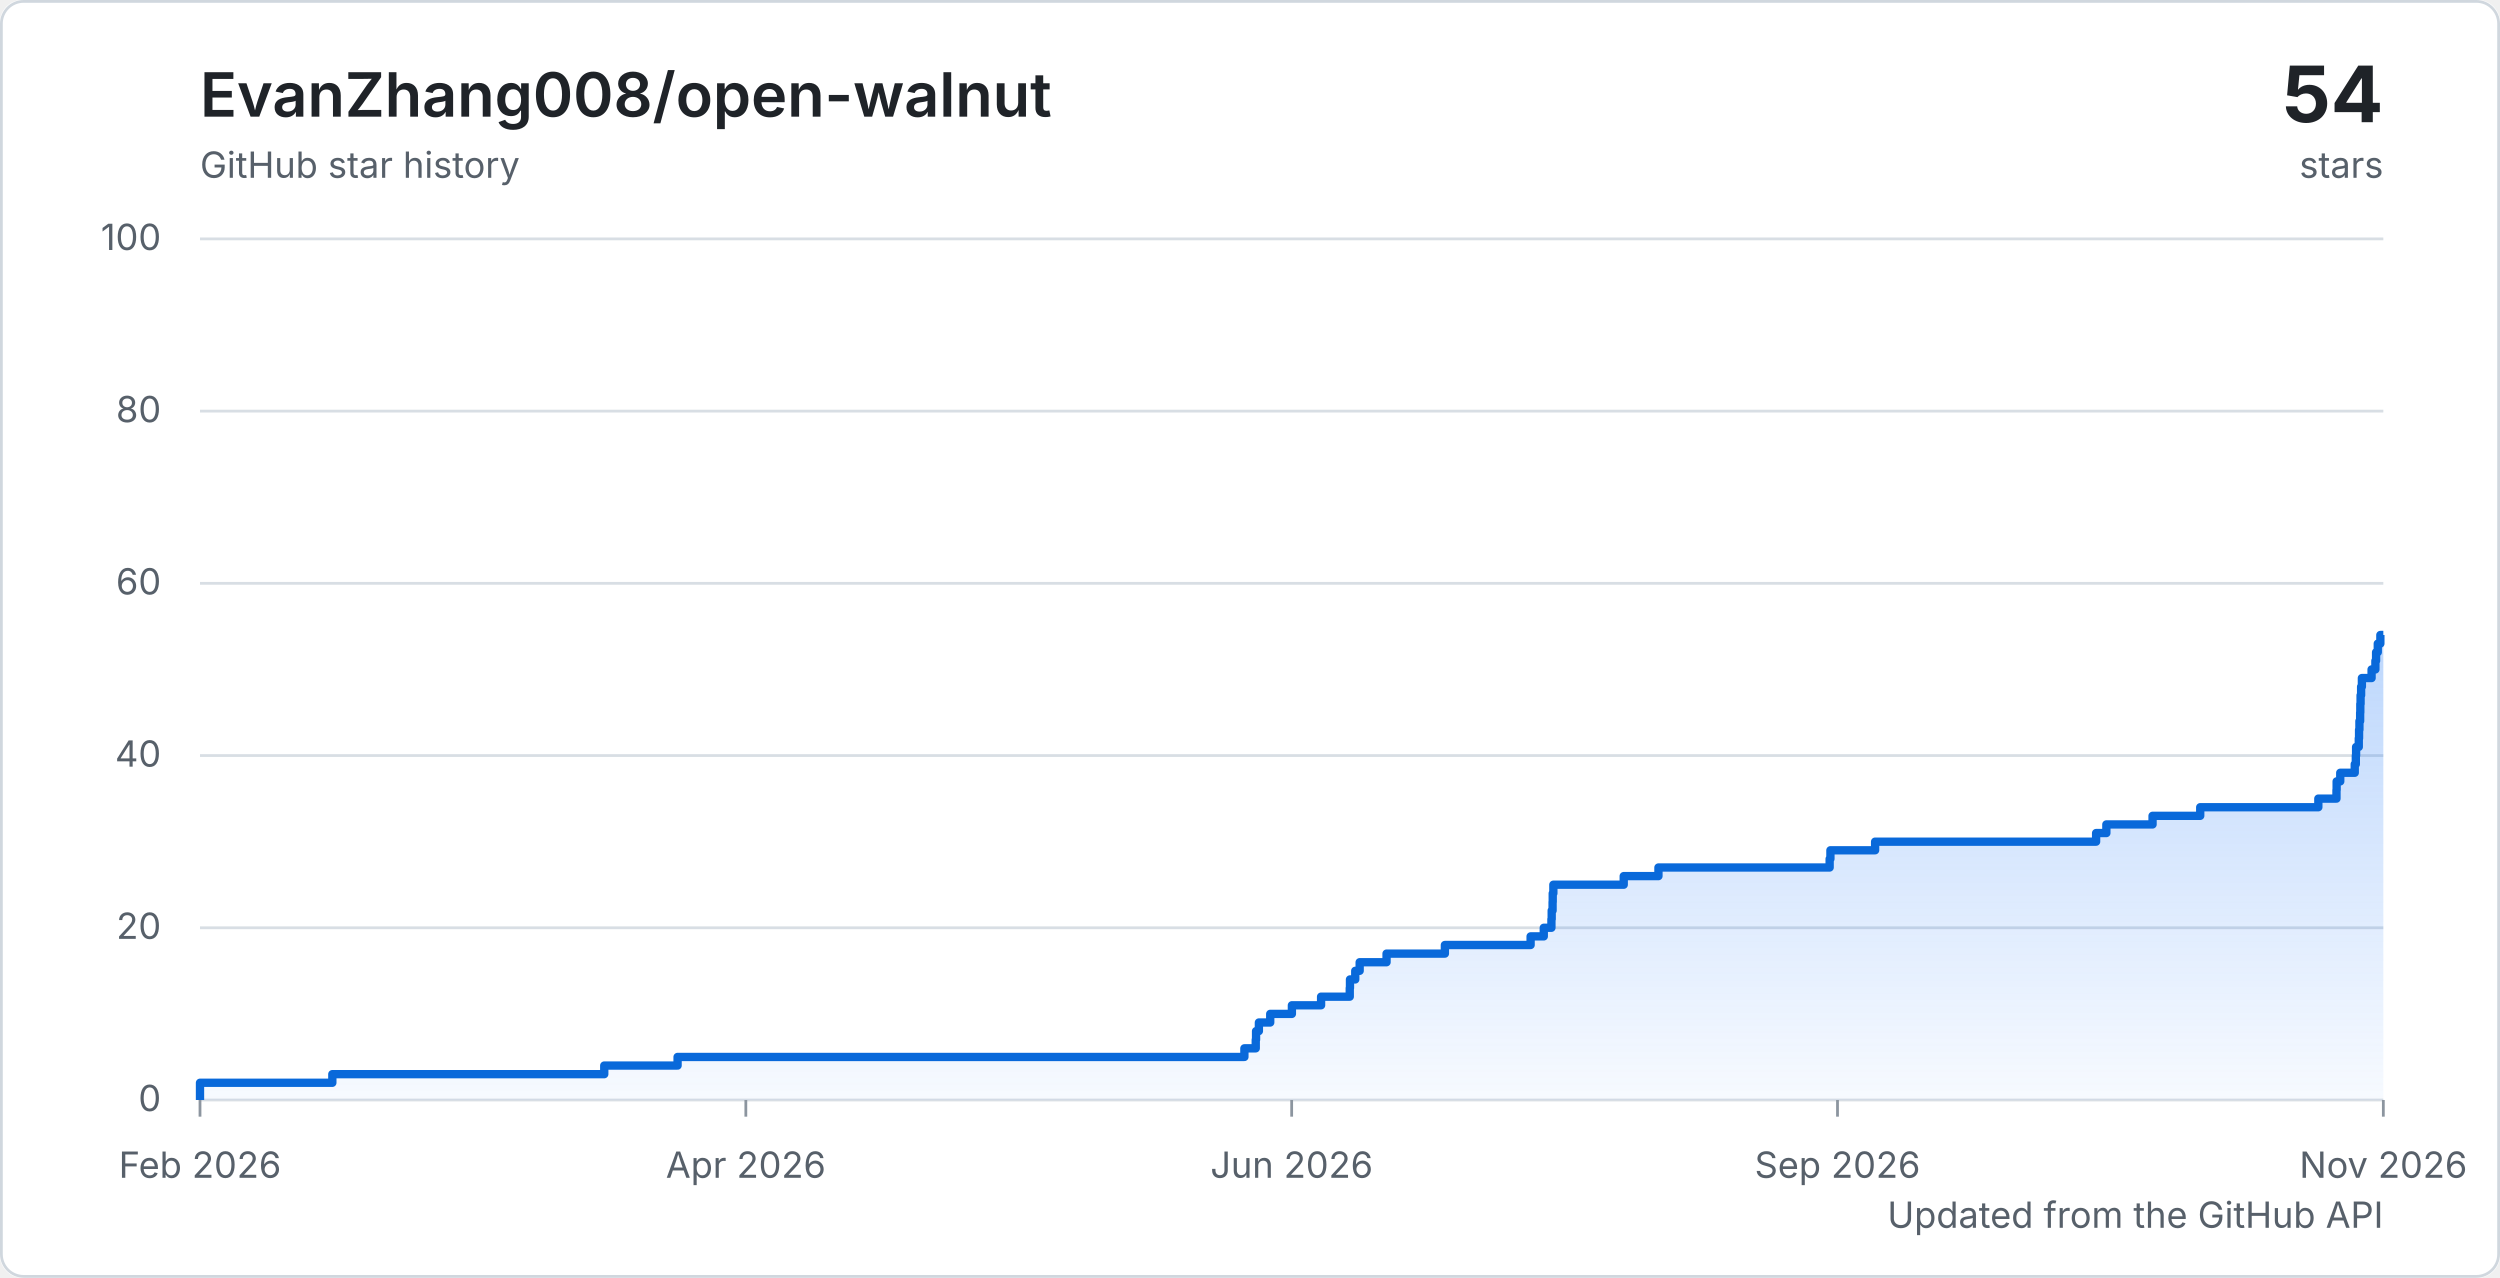
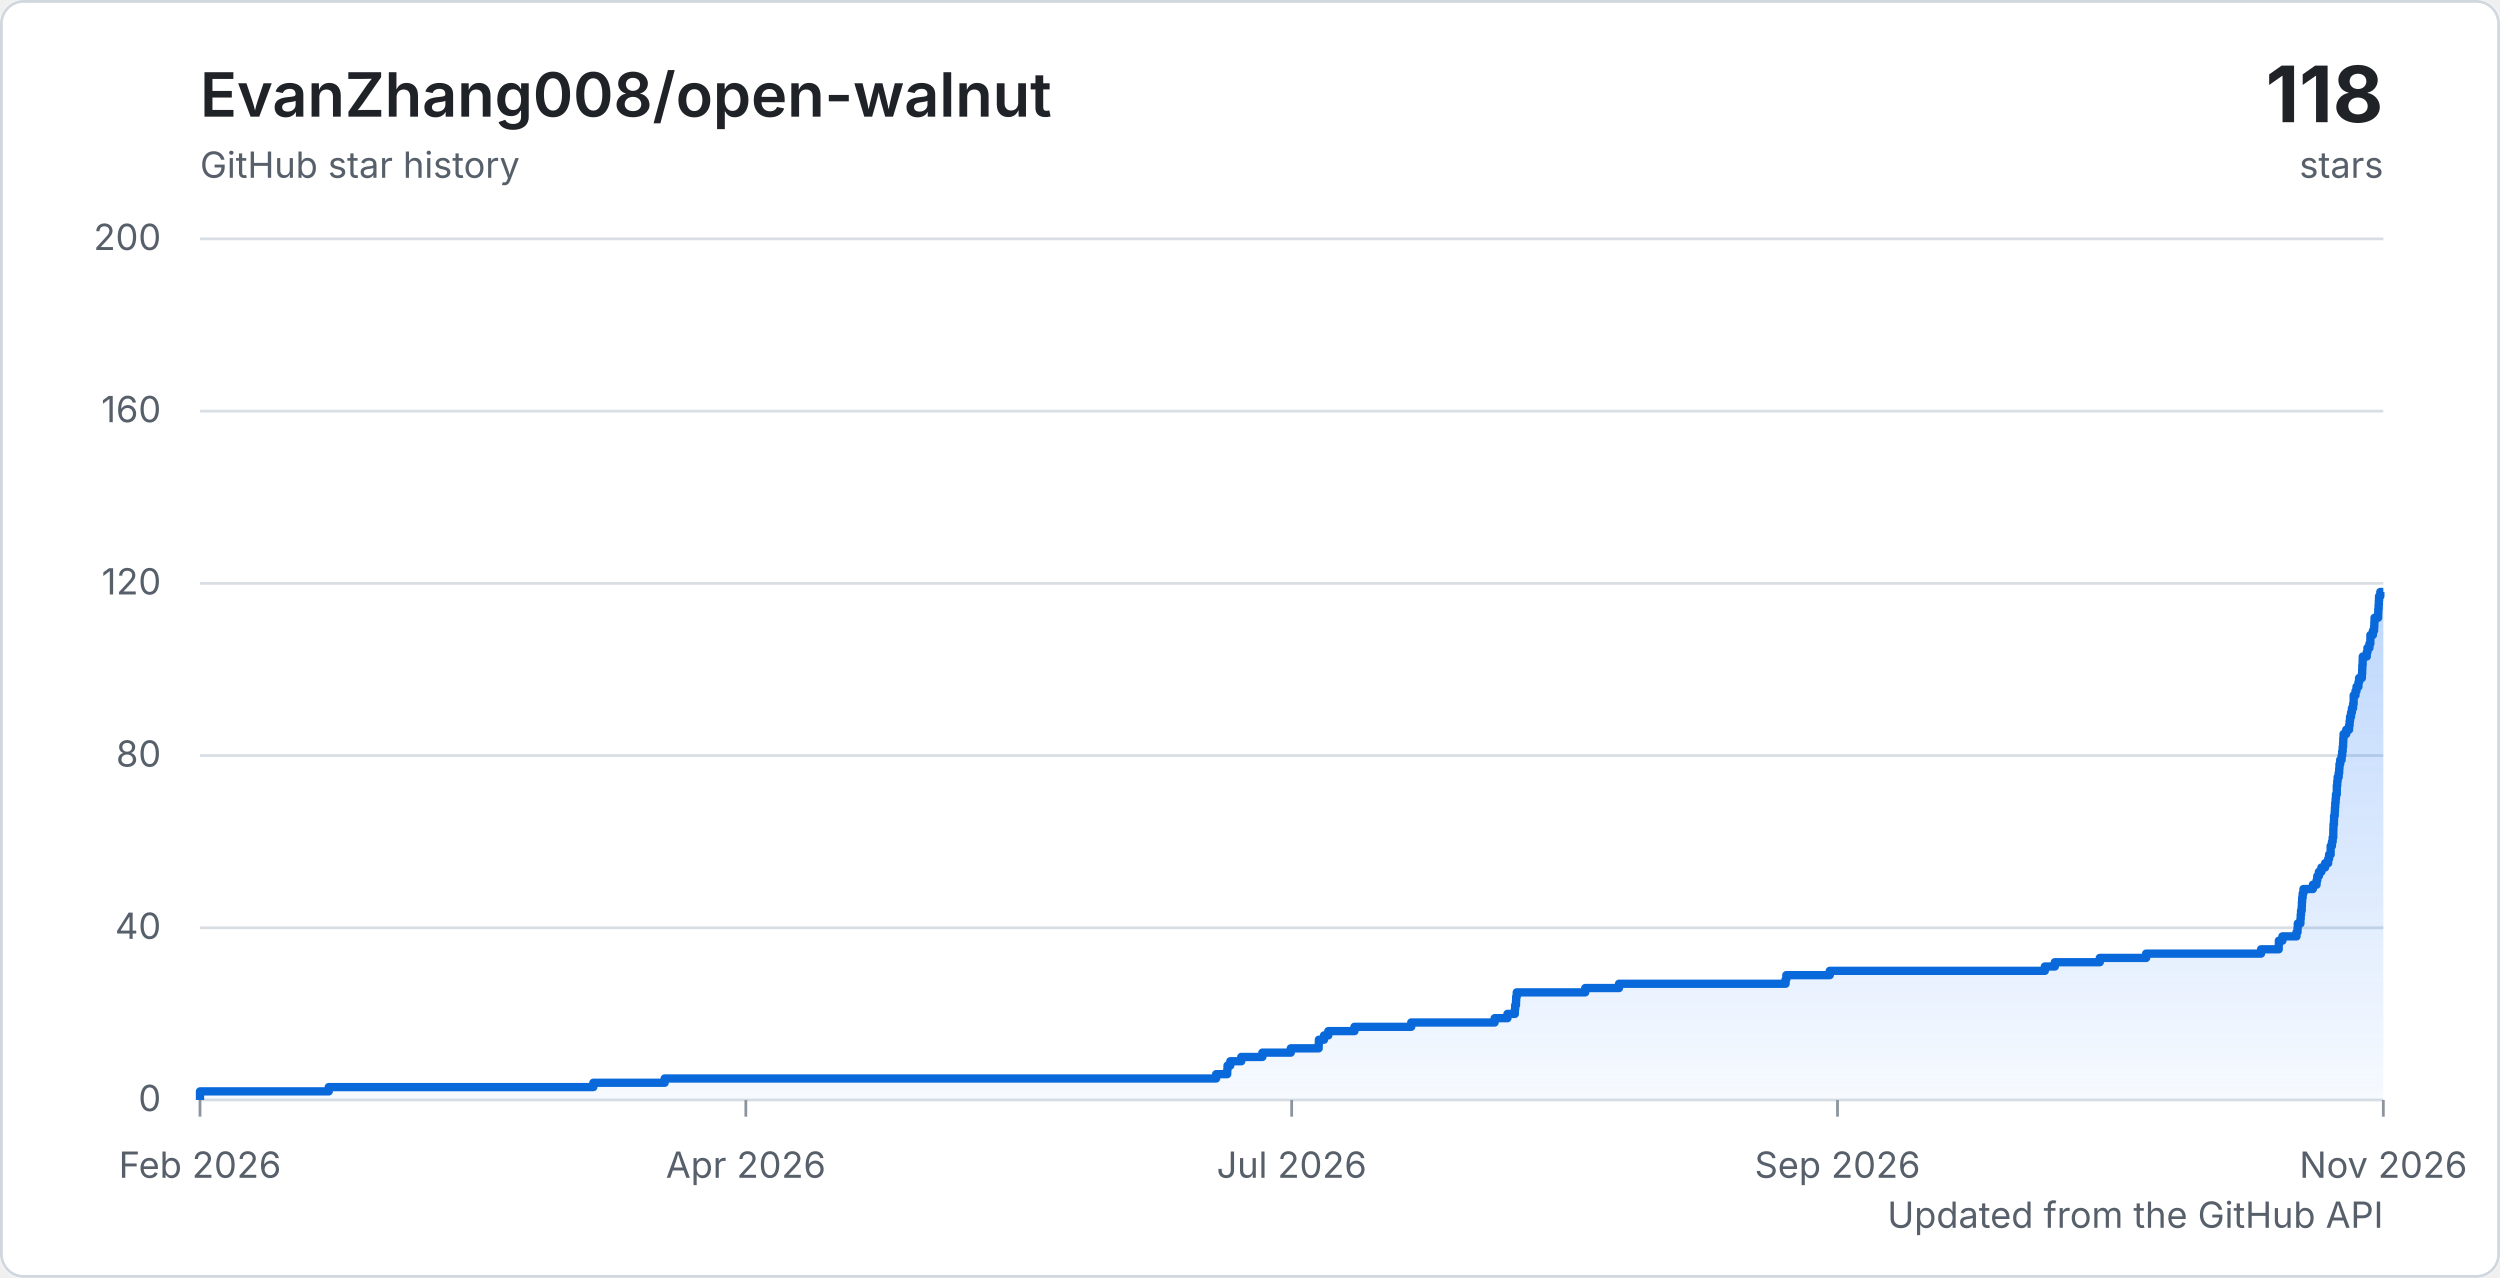
<svg xmlns="http://www.w3.org/2000/svg" width="900" height="460" viewBox="0 0 900 460" role="img" aria-labelledby="title description">
  <defs>
    <linearGradient id="area" x1="0" y1="0" x2="0" y2="1">
      <stop offset="0%" stop-color="#2f81f7" stop-opacity="0.32" />
      <stop offset="100%" stop-color="#2f81f7" stop-opacity="0.04" />
    </linearGradient>
    <style>
      .background { fill: #ffffff; }
      .border { fill: none; stroke: #d0d7de; }
      .grid { stroke: #d8dee4; stroke-width: 1; }
      .tick { stroke: #8c959f; stroke-width: 1; }
      .axis-label { fill: #57606a; font: 13px -apple-system, BlinkMacSystemFont, "Segoe UI", sans-serif; }
      .chart-title { fill: #1f2328; font: 600 22px -apple-system, BlinkMacSystemFont, "Segoe UI", sans-serif; }
      .chart-total { fill: #1f2328; font: 700 28px -apple-system, BlinkMacSystemFont, "Segoe UI", sans-serif; }
      .chart-caption { fill: #57606a; font: 13px -apple-system, BlinkMacSystemFont, "Segoe UI", sans-serif; }
      .line { fill: none; stroke: #0969da; stroke-linejoin: round; stroke-width: 3; }
      @media (prefers-color-scheme: dark) {
        .background { fill: #0d1117; }
        .border { stroke: #30363d; }
        .grid { stroke: #30363d; }
        .tick { stroke: #6e7681; }
        .axis-label, .chart-caption { fill: #8c959f; }
        .chart-title, .chart-total { fill: #f0f6fc; }
        .line { stroke: #58a6ff; }
      }
    </style>
  </defs>
  <rect class="background" width="900" height="460" rx="8" />
  <rect class="border" x="0.5" y="0.5" width="899" height="459" rx="8" />
  <text class="chart-title" x="72" y="42">EvanZhang008/open-walnut</text>
  <text class="chart-caption" x="72" y="64">GitHub star history</text>
-   <text class="chart-total" x="858" y="44" text-anchor="end">54</text>
+   <text class="chart-total" x="858" y="44" text-anchor="end">118</text>
  <text class="chart-caption" x="858" y="64" text-anchor="end">stars</text>
  <line class="grid" x1="72" y1="396" x2="858" y2="396" />
  <text class="axis-label" x="58" y="400" text-anchor="end">0</text>
  <line class="grid" x1="72" y1="334" x2="858" y2="334" />
-   <text class="axis-label" x="58" y="338" text-anchor="end">20</text>
+   <text class="axis-label" x="58" y="338" text-anchor="end">40</text>
  <line class="grid" x1="72" y1="272" x2="858" y2="272" />
-   <text class="axis-label" x="58" y="276" text-anchor="end">40</text>
+   <text class="axis-label" x="58" y="276" text-anchor="end">80</text>
  <line class="grid" x1="72" y1="210" x2="858" y2="210" />
-   <text class="axis-label" x="58" y="214" text-anchor="end">60</text>
+   <text class="axis-label" x="58" y="214" text-anchor="end">120</text>
  <line class="grid" x1="72" y1="148" x2="858" y2="148" />
-   <text class="axis-label" x="58" y="152" text-anchor="end">80</text>
+   <text class="axis-label" x="58" y="152" text-anchor="end">160</text>
  <line class="grid" x1="72" y1="86" x2="858" y2="86" />
-   <text class="axis-label" x="58" y="90" text-anchor="end">100</text>
+   <text class="axis-label" x="58" y="90" text-anchor="end">200</text>
  <line class="tick" x1="72" y1="396" x2="72" y2="402" />
  <text class="axis-label" x="72" y="424" text-anchor="middle">Feb 2026</text>
  <line class="tick" x1="268.5" y1="396" x2="268.5" y2="402" />
  <text class="axis-label" x="268.5" y="424" text-anchor="middle">Apr 2026</text>
  <line class="tick" x1="465" y1="396" x2="465" y2="402" />
-   <text class="axis-label" x="465" y="424" text-anchor="middle">Jun 2026</text>
+   <text class="axis-label" x="465" y="424" text-anchor="middle">Jul 2026</text>
  <line class="tick" x1="661.5" y1="396" x2="661.5" y2="402" />
  <text class="axis-label" x="661.5" y="424" text-anchor="middle">Sep 2026</text>
  <line class="tick" x1="858" y1="396" x2="858" y2="402" />
  <text class="axis-label" x="858" y="424" text-anchor="middle">Nov 2026</text>
-   <path d="M 72 396 H 72 V 392.9 H 72 V 389.8 H 119.64 V 386.7 H 217.53 V 383.6 H 243.93 V 380.5 H 447.98 V 377.4 H 452.07 V 374.3 H 452.18 V 371.2 H 453.2 V 368.1 H 457.28 V 365 H 465.08 V 361.9 H 475.59 V 358.8 H 485.91 V 355.7 H 485.99 V 352.6 H 487.89 V 349.5 H 489.48 V 346.4 H 499.16 V 343.3 H 520.16 V 340.2 H 551.02 V 337.1 H 555.76 V 334 H 558.51 V 330.9 H 558.61 V 327.8 H 558.93 V 324.7 H 558.98 V 321.6 H 559.21 V 318.5 H 584.54 V 315.4 H 597.04 V 312.3 H 658.67 V 309.2 H 658.95 V 306.1 H 675.04 V 303 H 754.6 V 299.9 H 758.29 V 296.8 H 774.92 V 293.7 H 792.08 V 290.6 H 834.6 V 287.5 H 841.13 V 284.4 H 841.19 V 281.3 H 842.49 V 278.2 H 847.71 V 275.1 H 848.1 V 272 H 848.19 V 268.9 H 849.16 V 265.8 H 849.26 V 262.7 H 849.39 V 259.6 H 849.65 V 256.5 H 849.71 V 253.4 H 849.81 V 250.3 H 850 V 247.2 H 850.28 V 244.1 H 853.77 V 241 H 855.14 V 237.9 H 855.39 V 234.8 H 856 V 231.7 H 856.93 V 228.6 H 858 V 396 H 72 Z" fill="url(#area)" />
-   <path class="line" d="M 72 396 H 72 V 392.9 H 72 V 389.8 H 119.64 V 386.7 H 217.53 V 383.6 H 243.93 V 380.5 H 447.98 V 377.4 H 452.07 V 374.3 H 452.18 V 371.2 H 453.2 V 368.1 H 457.28 V 365 H 465.08 V 361.9 H 475.59 V 358.8 H 485.91 V 355.7 H 485.99 V 352.6 H 487.89 V 349.5 H 489.48 V 346.4 H 499.16 V 343.3 H 520.16 V 340.2 H 551.02 V 337.1 H 555.76 V 334 H 558.51 V 330.9 H 558.61 V 327.8 H 558.93 V 324.7 H 558.98 V 321.6 H 559.21 V 318.5 H 584.54 V 315.4 H 597.04 V 312.3 H 658.67 V 309.2 H 658.95 V 306.1 H 675.04 V 303 H 754.6 V 299.9 H 758.29 V 296.8 H 774.92 V 293.7 H 792.08 V 290.6 H 834.6 V 287.5 H 841.13 V 284.4 H 841.19 V 281.3 H 842.49 V 278.2 H 847.71 V 275.1 H 848.1 V 272 H 848.19 V 268.9 H 849.16 V 265.8 H 849.26 V 262.7 H 849.39 V 259.6 H 849.65 V 256.5 H 849.71 V 253.4 H 849.81 V 250.3 H 850 V 247.2 H 850.28 V 244.1 H 853.77 V 241 H 855.14 V 237.9 H 855.39 V 234.8 H 856 V 231.7 H 856.93 V 228.6 H 858" />
+   <path d="M 72 396 H 72 V 394.45 H 72 V 392.9 H 118.35 V 391.35 H 213.6 V 389.8 H 239.28 V 388.25 H 437.81 V 386.7 H 441.8 V 385.15 H 441.9 V 383.6 H 442.9 V 382.05 H 446.86 V 380.5 H 454.45 V 378.95 H 464.68 V 377.4 H 474.72 V 375.85 H 474.79 V 374.3 H 476.65 V 372.75 H 478.19 V 371.2 H 487.61 V 369.65 H 508.04 V 368.1 H 538.07 V 366.55 H 542.68 V 365 H 545.35 V 363.45 H 545.45 V 361.9 H 545.76 V 360.35 H 545.82 V 358.8 H 546.03 V 357.25 H 570.68 V 355.7 H 582.85 V 354.15 H 642.81 V 352.6 H 643.08 V 351.05 H 658.73 V 349.5 H 736.14 V 347.95 H 739.73 V 346.4 H 755.92 V 344.85 H 772.61 V 343.3 H 813.98 V 341.75 H 820.34 V 340.2 H 820.39 V 338.65 H 821.66 V 337.1 H 826.74 V 335.55 H 827.12 V 334 H 827.2 V 332.45 H 828.15 V 330.9 H 828.25 V 329.35 H 828.37 V 327.8 H 828.62 V 326.25 H 828.68 V 324.7 H 828.78 V 323.15 H 828.96 V 321.6 H 829.24 V 320.05 H 832.63 V 318.5 H 833.96 V 316.95 H 834.21 V 315.4 H 834.8 V 313.85 H 835.7 V 312.3 H 837.03 V 310.75 H 838.14 V 309.2 H 838.46 V 307.65 H 839.03 V 306.1 H 839.03 V 304.55 H 839.5 V 303 H 839.76 V 301.45 H 839.98 V 299.9 H 839.99 V 298.35 H 840.05 V 296.8 H 840.22 V 295.25 H 840.26 V 293.7 H 840.5 V 292.15 H 840.58 V 290.6 H 840.68 V 289.05 H 840.83 V 287.5 H 840.95 V 285.95 H 841.25 V 284.4 H 841.25 V 282.85 H 841.4 V 281.3 H 841.55 V 279.75 H 841.92 V 278.2 H 842.11 V 276.65 H 842.21 V 275.1 H 842.47 V 273.55 H 842.98 V 272 H 843.19 V 270.45 H 843.37 V 268.9 H 843.51 V 267.35 H 843.58 V 265.8 H 843.68 V 264.25 H 844.64 V 262.7 H 845.66 V 261.15 H 845.86 V 259.6 H 846.01 V 258.05 H 846.37 V 256.5 H 846.68 V 254.95 H 847.11 V 253.4 H 847.31 V 251.85 H 847.32 V 250.3 H 847.98 V 248.75 H 848.35 V 247.2 H 849.03 V 245.65 H 849.26 V 244.1 H 850.27 V 242.55 H 850.38 V 241 H 850.43 V 239.45 H 850.55 V 237.9 H 850.59 V 236.35 H 852.03 V 234.8 H 852.27 V 233.25 H 852.99 V 231.7 H 853.33 V 230.15 H 853.34 V 228.6 H 854.24 V 227.05 H 854.67 V 225.5 H 854.77 V 223.95 H 854.83 V 222.4 H 856.11 V 220.85 H 856.17 V 219.3 H 856.29 V 217.75 H 856.38 V 216.2 H 856.45 V 214.65 H 856.91 V 213.1 H 858 V 396 H 72 Z" fill="url(#area)" />
+   <path class="line" d="M 72 396 H 72 V 394.45 H 72 V 392.9 H 118.35 V 391.35 H 213.6 V 389.8 H 239.28 V 388.25 H 437.81 V 386.7 H 441.8 V 385.15 H 441.9 V 383.6 H 442.9 V 382.05 H 446.86 V 380.5 H 454.45 V 378.95 H 464.68 V 377.4 H 474.72 V 375.85 H 474.79 V 374.3 H 476.65 V 372.75 H 478.19 V 371.2 H 487.61 V 369.65 H 508.04 V 368.1 H 538.07 V 366.55 H 542.68 V 365 H 545.35 V 363.45 H 545.45 V 361.9 H 545.76 V 360.35 H 545.82 V 358.8 H 546.03 V 357.25 H 570.68 V 355.7 H 582.85 V 354.15 H 642.81 V 352.6 H 643.08 V 351.05 H 658.73 V 349.5 H 736.14 V 347.95 H 739.73 V 346.4 H 755.92 V 344.85 H 772.61 V 343.3 H 813.98 V 341.75 H 820.34 V 340.2 H 820.39 V 338.65 H 821.66 V 337.1 H 826.74 V 335.55 H 827.12 V 334 H 827.2 V 332.45 H 828.15 V 330.9 H 828.25 V 329.35 H 828.37 V 327.8 H 828.62 V 326.25 H 828.68 V 324.7 H 828.78 V 323.15 H 828.96 V 321.6 H 829.24 V 320.05 H 832.63 V 318.5 H 833.96 V 316.95 H 834.21 V 315.4 H 834.8 V 313.85 H 835.7 V 312.3 H 837.03 V 310.75 H 838.14 V 309.2 H 838.46 V 307.65 H 839.03 V 306.1 H 839.03 V 304.55 H 839.5 V 303 H 839.76 V 301.45 H 839.98 V 299.9 H 839.99 V 298.35 H 840.05 V 296.8 H 840.22 V 295.25 H 840.26 V 293.7 H 840.5 V 292.15 H 840.58 V 290.6 H 840.68 V 289.05 H 840.83 V 287.5 H 840.95 V 285.95 H 841.25 V 284.4 H 841.25 V 282.85 H 841.4 V 281.3 H 841.55 V 279.75 H 841.92 V 278.2 H 842.11 V 276.65 H 842.21 V 275.1 H 842.47 V 273.55 H 842.98 V 272 H 843.19 V 270.45 H 843.37 V 268.9 H 843.51 V 267.35 H 843.58 V 265.8 H 843.68 V 264.25 H 844.64 V 262.7 H 845.66 V 261.15 H 845.86 V 259.6 H 846.01 V 258.05 H 846.37 V 256.5 H 846.68 V 254.95 H 847.11 V 253.4 H 847.31 V 251.85 H 847.32 V 250.3 H 847.98 V 248.75 H 848.35 V 247.2 H 849.03 V 245.65 H 849.26 V 244.1 H 850.27 V 242.55 H 850.38 V 241 H 850.43 V 239.45 H 850.55 V 237.9 H 850.59 V 236.35 H 852.03 V 234.8 H 852.27 V 233.25 H 852.99 V 231.7 H 853.33 V 230.15 H 853.34 V 228.6 H 854.24 V 227.05 H 854.67 V 225.5 H 854.77 V 223.95 H 854.83 V 222.4 H 856.11 V 220.85 H 856.17 V 219.3 H 856.29 V 217.75 H 856.38 V 216.2 H 856.45 V 214.65 H 856.91 V 213.1 H 858" />
  <text class="chart-caption" x="858" y="442" text-anchor="end">Updated from the GitHub API</text>
</svg>
